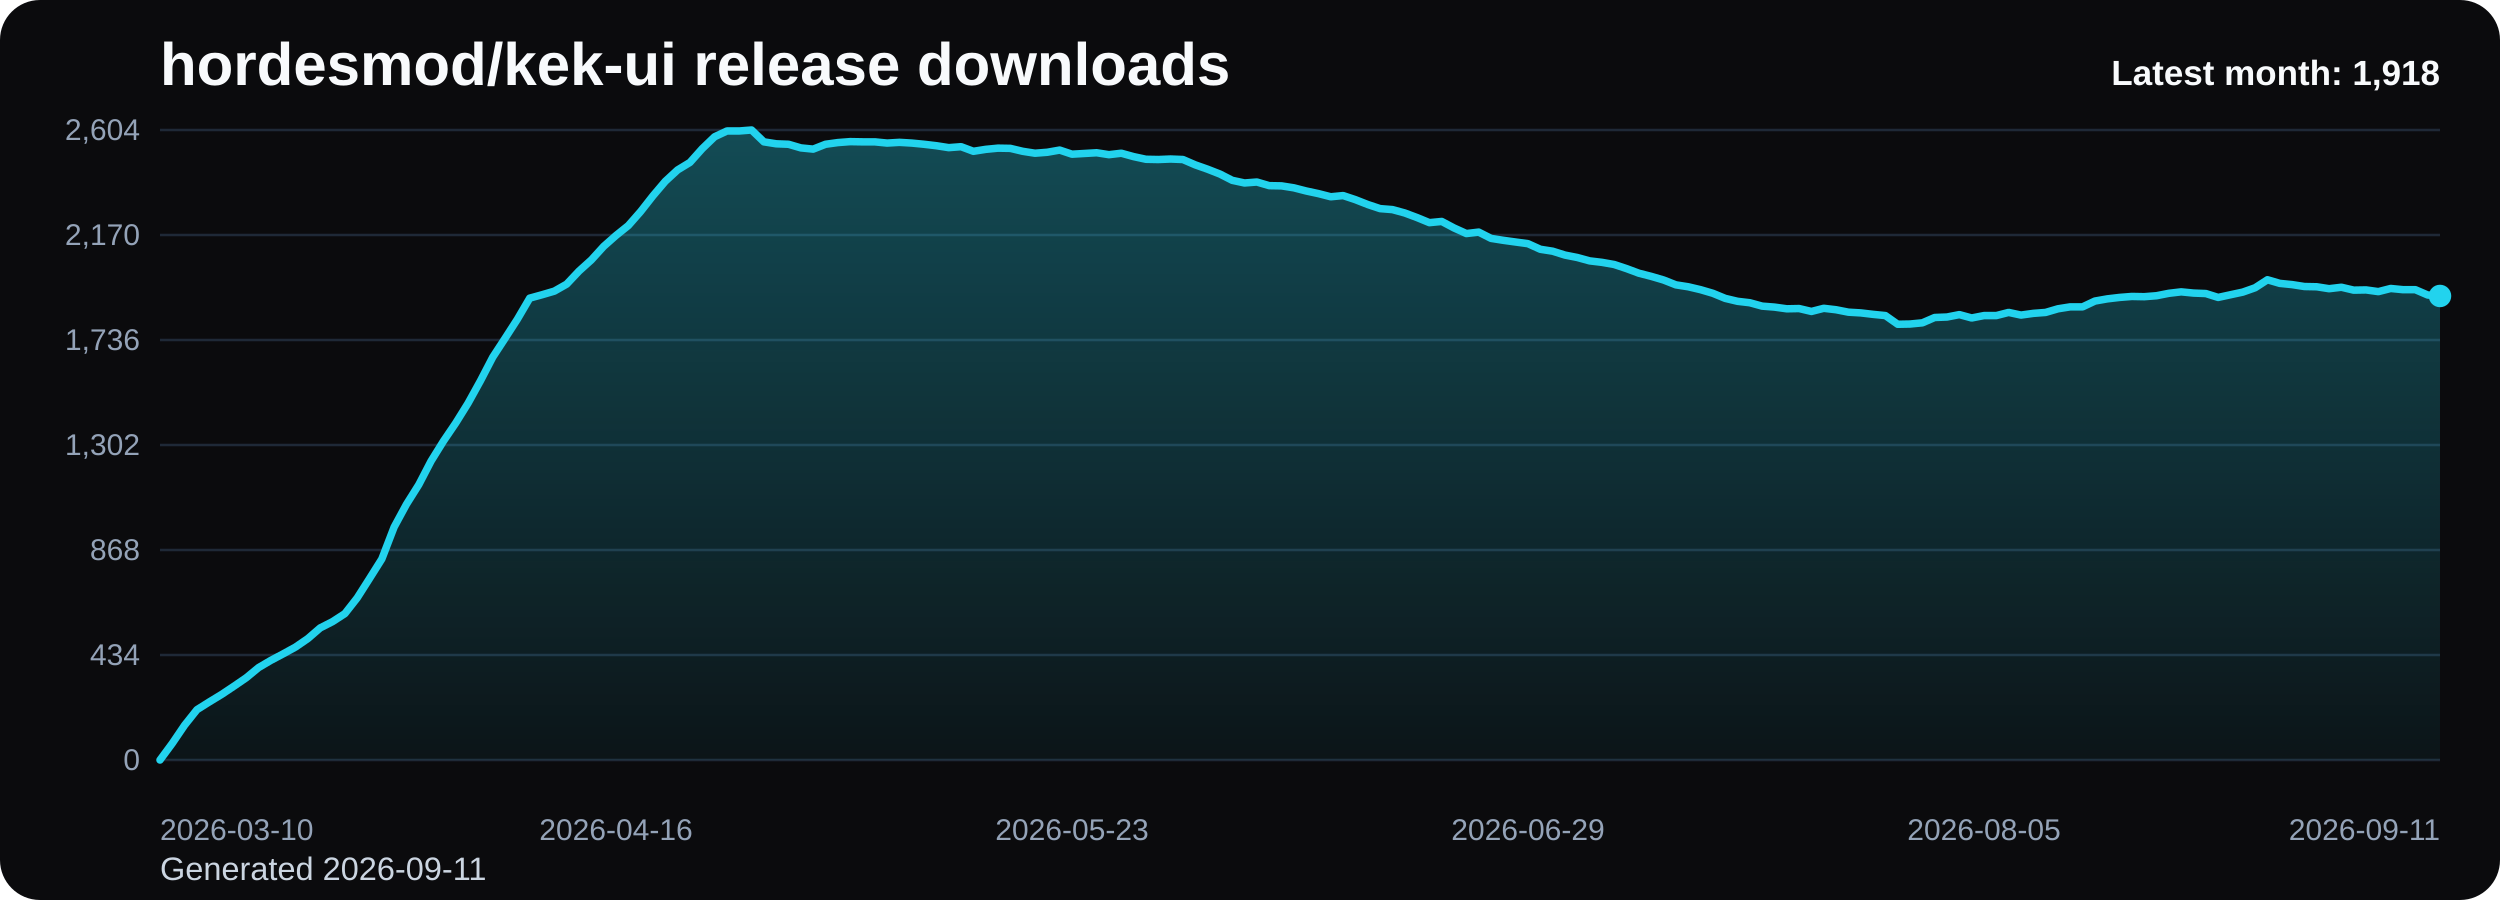
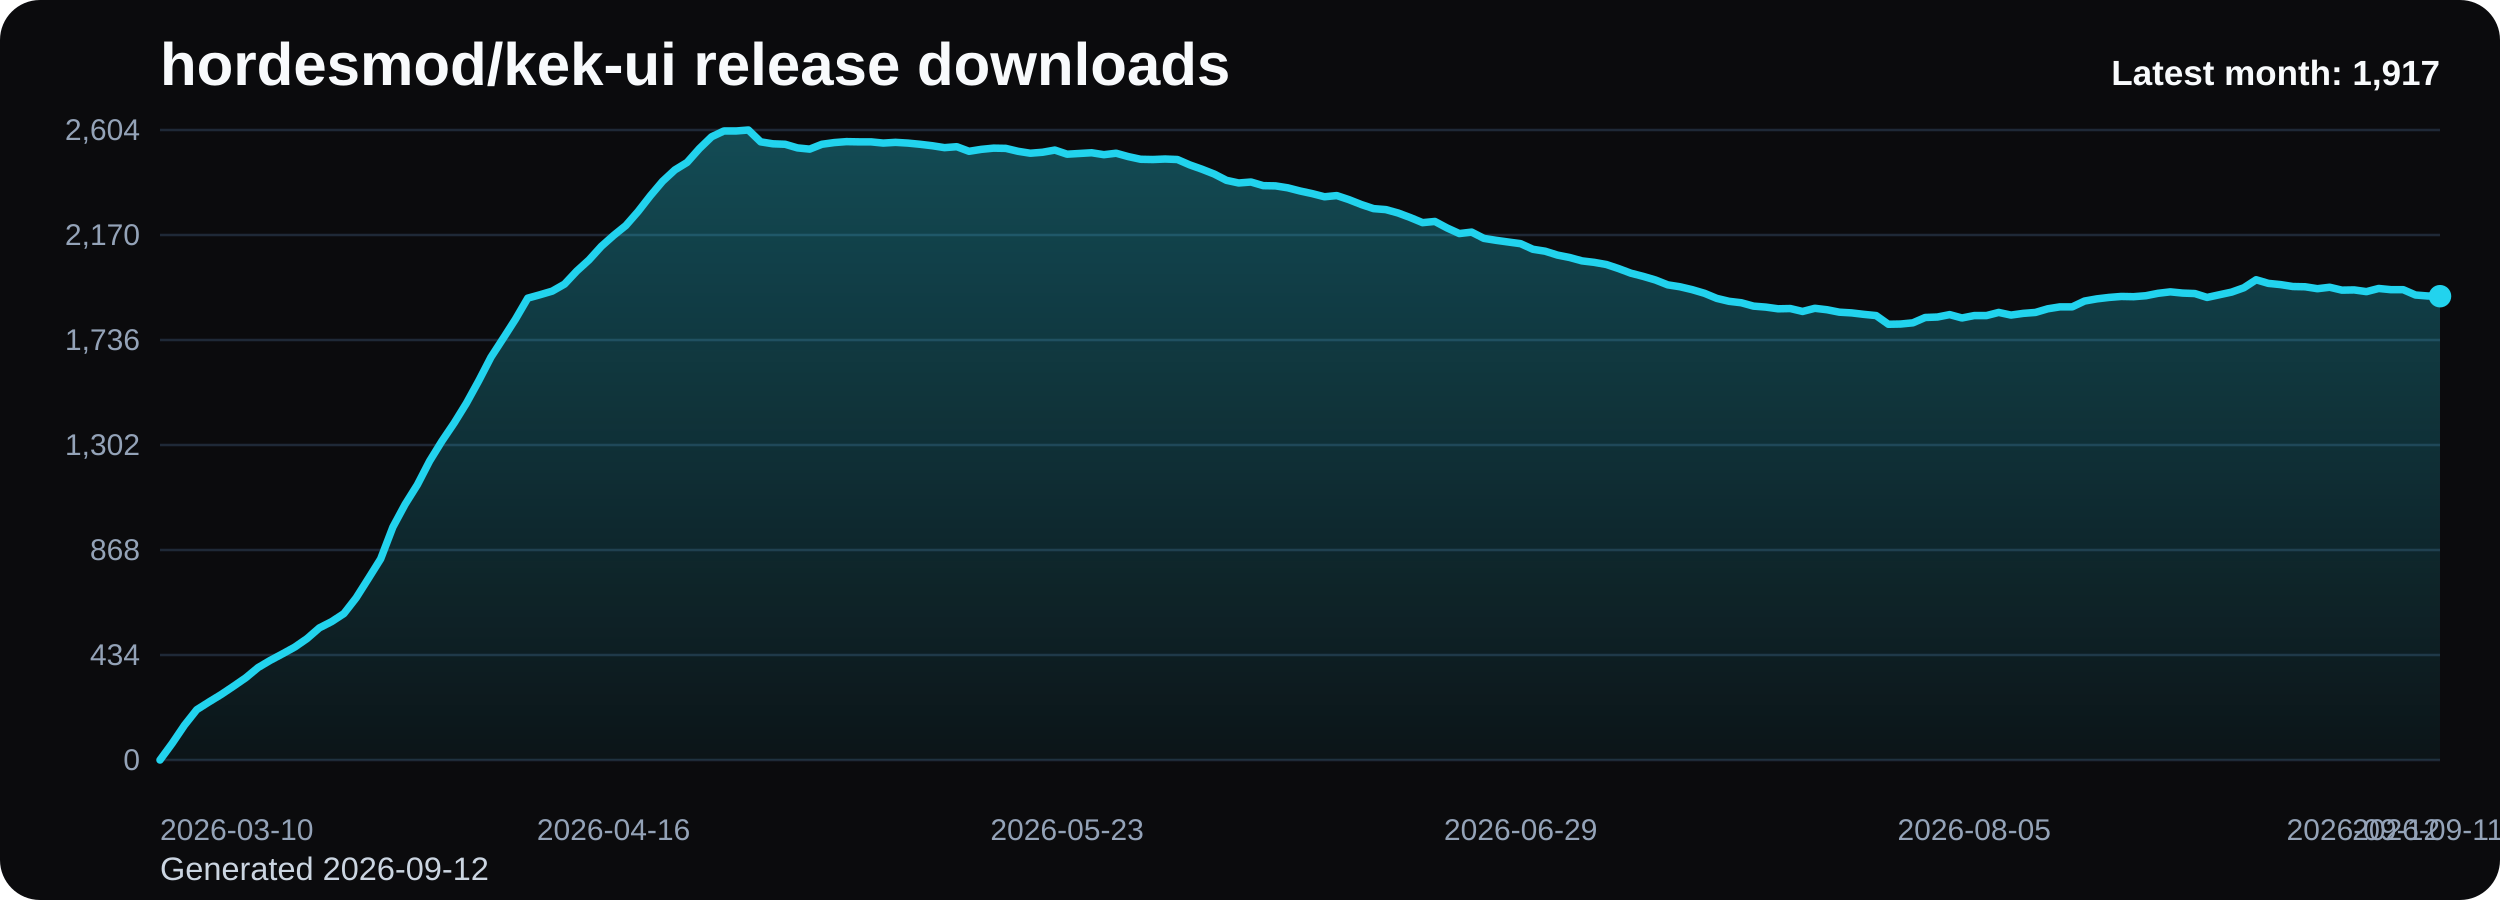
<svg xmlns="http://www.w3.org/2000/svg" viewBox="0 0 1000 360" role="img" aria-label="hordesmod/kek-ui release downloads chart">
  <defs>
    <linearGradient id="fill-monthly-black" x1="0" y1="0" x2="0" y2="1">
      <stop offset="0%" stop-color="#22d3ee" stop-opacity="0.32" />
      <stop offset="100%" stop-color="#22d3ee" stop-opacity="0.05" />
    </linearGradient>
    <style>
      .bg { fill: #0b0b0d; }
      .title { font: 700 24px Arial, sans-serif; fill: #f8fafc; }
      .sub { font: 400 13px Arial, sans-serif; fill: #cbd5e1; }
      .grid { stroke: #1f2937; stroke-width: 1; }
      .axis { font: 400 12px Arial, sans-serif; fill: #94a3b8; }
      .line { fill: none; stroke: #22d3ee; stroke-width: 3; stroke-linecap: round; stroke-linejoin: round; }
      .dot { fill: #22d3ee; }
      .value { font: 600 11px Arial, sans-serif; fill: #cbd5e1; }
      .latest { font: 700 14px Arial, sans-serif; fill: #f8fafc; }
    </style>
  </defs>
  <rect class="bg" x="0" y="0" width="1000" height="360" rx="16" />
  <text class="title" x="64" y="34">hordesmod/kek-ui release downloads</text>
-   <text class="sub" x="64" y="352">Generated 2026-09-11</text>
+   <text class="sub" x="64" y="352">Generated 2026-09-12</text>
  <line x1="64" y1="52.00" x2="976" y2="52.00" class="grid" />
  <text x="56" y="56.00" text-anchor="end" class="axis">2,604</text>
  <line x1="64" y1="94.00" x2="976" y2="94.00" class="grid" />
  <text x="56" y="98.00" text-anchor="end" class="axis">2,170</text>
  <line x1="64" y1="136.00" x2="976" y2="136.00" class="grid" />
  <text x="56" y="140.00" text-anchor="end" class="axis">1,736</text>
  <line x1="64" y1="178.00" x2="976" y2="178.00" class="grid" />
  <text x="56" y="182.00" text-anchor="end" class="axis">1,302</text>
  <line x1="64" y1="220.00" x2="976" y2="220.00" class="grid" />
  <text x="56" y="224.00" text-anchor="end" class="axis">868</text>
  <line x1="64" y1="262.00" x2="976" y2="262.00" class="grid" />
  <text x="56" y="266.00" text-anchor="end" class="axis">434</text>
  <line x1="64" y1="304.00" x2="976" y2="304.00" class="grid" />
  <text x="56" y="308.00" text-anchor="end" class="axis">0</text>
-   <path d="M 64.00 304 L 64.00 304.00 L 68.93 297.32 L 73.86 290.06 L 78.79 283.87 L 83.72 280.77 L 88.65 277.77 L 93.58 274.48 L 98.51 271.10 L 103.44 267.03 L 108.37 264.13 L 113.30 261.52 L 118.23 258.81 L 123.16 255.42 L 128.09 251.16 L 133.02 248.65 L 137.95 245.45 L 142.88 239.16 L 147.81 231.42 L 152.74 223.58 L 157.66 210.81 L 162.59 201.71 L 167.52 193.87 L 172.45 184.39 L 177.38 176.45 L 182.31 169.19 L 187.24 161.26 L 192.17 152.35 L 197.10 142.87 L 202.03 135.32 L 206.96 127.68 L 211.89 119.26 L 216.82 117.90 L 221.75 116.45 L 226.68 113.65 L 231.61 108.42 L 236.54 103.97 L 241.47 98.55 L 246.40 94.19 L 251.33 90.23 L 256.26 84.61 L 261.19 78.32 L 266.12 72.52 L 271.05 67.97 L 275.98 64.97 L 280.91 59.45 L 285.84 54.71 L 290.77 52.39 L 295.70 52.39 L 300.63 52.00 L 305.56 56.74 L 310.49 57.52 L 315.42 57.71 L 320.35 59.16 L 325.28 59.65 L 330.21 57.71 L 335.14 57.03 L 340.06 56.65 L 344.99 56.74 L 349.92 56.74 L 354.85 57.23 L 359.78 56.94 L 364.71 57.23 L 369.64 57.71 L 374.57 58.29 L 379.50 59.06 L 384.43 58.68 L 389.36 60.52 L 394.29 59.74 L 399.22 59.26 L 404.15 59.35 L 409.08 60.52 L 414.01 61.29 L 418.94 60.90 L 423.87 60.03 L 428.80 61.68 L 433.73 61.39 L 438.66 61.10 L 443.59 61.87 L 448.52 61.29 L 453.45 62.65 L 458.38 63.71 L 463.31 63.81 L 468.24 63.61 L 473.17 63.81 L 478.10 65.94 L 483.03 67.68 L 487.96 69.61 L 492.89 72.13 L 497.82 73.19 L 502.75 72.81 L 507.68 74.26 L 512.61 74.35 L 517.54 75.13 L 522.46 76.39 L 527.39 77.45 L 532.32 78.71 L 537.25 78.23 L 542.18 79.87 L 547.11 81.81 L 552.04 83.45 L 556.97 83.84 L 561.90 85.19 L 566.83 87.03 L 571.76 89.06 L 576.69 88.58 L 581.62 91.19 L 586.55 93.42 L 591.48 92.84 L 596.41 95.35 L 601.34 96.13 L 606.27 96.81 L 611.20 97.48 L 616.13 99.71 L 621.06 100.48 L 625.99 102.03 L 630.92 103.00 L 635.85 104.35 L 640.78 104.94 L 645.71 105.81 L 650.64 107.45 L 655.57 109.29 L 660.50 110.55 L 665.43 112.00 L 670.36 113.94 L 675.29 114.71 L 680.22 115.87 L 685.15 117.32 L 690.08 119.35 L 695.01 120.52 L 699.94 121.10 L 704.86 122.45 L 709.79 122.84 L 714.72 123.52 L 719.65 123.42 L 724.58 124.58 L 729.51 123.32 L 734.44 123.90 L 739.37 124.87 L 744.30 125.16 L 749.23 125.74 L 754.16 126.23 L 759.09 129.71 L 764.02 129.61 L 768.95 129.13 L 773.88 127.00 L 778.81 126.81 L 783.74 125.84 L 788.67 127.19 L 793.60 126.23 L 798.53 126.23 L 803.46 124.97 L 808.39 126.03 L 813.32 125.35 L 818.25 124.97 L 823.18 123.52 L 828.11 122.74 L 833.04 122.74 L 837.97 120.42 L 842.90 119.55 L 847.83 118.97 L 852.76 118.58 L 857.69 118.68 L 862.62 118.29 L 867.55 117.32 L 872.48 116.74 L 877.41 117.23 L 882.34 117.42 L 887.26 118.97 L 892.19 117.90 L 897.12 116.84 L 902.05 115.10 L 906.98 111.90 L 911.91 113.35 L 916.84 113.84 L 921.77 114.61 L 926.70 114.71 L 931.63 115.48 L 936.56 114.90 L 941.49 116.06 L 946.42 115.97 L 951.35 116.65 L 956.28 115.39 L 961.21 115.87 L 966.14 115.87 L 971.07 118.00 L 976.00 118.39 L 976.00 304 Z" fill="url(#fill-monthly-black)" />
-   <polyline class="line" points="64.00,304.00 68.93,297.32 73.86,290.06 78.79,283.87 83.72,280.77 88.65,277.77 93.58,274.48 98.51,271.10 103.44,267.03 108.37,264.13 113.30,261.52 118.23,258.81 123.16,255.42 128.09,251.16 133.02,248.65 137.95,245.45 142.88,239.16 147.81,231.42 152.74,223.58 157.66,210.81 162.59,201.71 167.52,193.87 172.45,184.39 177.38,176.45 182.31,169.19 187.24,161.26 192.17,152.35 197.10,142.87 202.03,135.32 206.96,127.68 211.89,119.26 216.82,117.90 221.75,116.45 226.68,113.65 231.61,108.42 236.54,103.97 241.47,98.55 246.40,94.19 251.33,90.23 256.26,84.61 261.19,78.32 266.12,72.52 271.05,67.97 275.98,64.97 280.91,59.45 285.84,54.71 290.77,52.39 295.70,52.39 300.63,52.00 305.56,56.74 310.49,57.52 315.42,57.71 320.35,59.16 325.28,59.65 330.21,57.71 335.14,57.03 340.06,56.65 344.99,56.74 349.92,56.74 354.85,57.23 359.78,56.94 364.71,57.23 369.64,57.71 374.57,58.29 379.50,59.06 384.43,58.68 389.36,60.52 394.29,59.74 399.22,59.26 404.15,59.35 409.08,60.52 414.01,61.29 418.94,60.90 423.87,60.03 428.80,61.68 433.73,61.39 438.66,61.10 443.59,61.87 448.52,61.29 453.45,62.65 458.38,63.71 463.31,63.81 468.24,63.61 473.17,63.81 478.10,65.94 483.03,67.68 487.96,69.61 492.89,72.13 497.82,73.19 502.75,72.81 507.68,74.26 512.61,74.35 517.54,75.13 522.46,76.39 527.39,77.45 532.32,78.71 537.25,78.23 542.18,79.87 547.11,81.81 552.04,83.45 556.97,83.84 561.90,85.19 566.83,87.03 571.76,89.06 576.69,88.58 581.62,91.19 586.55,93.42 591.48,92.84 596.41,95.35 601.34,96.13 606.27,96.81 611.20,97.48 616.13,99.71 621.06,100.48 625.99,102.03 630.92,103.00 635.85,104.35 640.78,104.94 645.71,105.81 650.64,107.45 655.57,109.29 660.50,110.55 665.43,112.00 670.36,113.94 675.29,114.71 680.22,115.87 685.15,117.32 690.08,119.35 695.01,120.52 699.94,121.10 704.86,122.45 709.79,122.84 714.72,123.52 719.65,123.42 724.58,124.58 729.51,123.32 734.44,123.90 739.37,124.87 744.30,125.16 749.23,125.74 754.16,126.23 759.09,129.71 764.02,129.61 768.95,129.13 773.88,127.00 778.81,126.81 783.74,125.84 788.67,127.19 793.60,126.23 798.53,126.23 803.46,124.97 808.39,126.03 813.32,125.35 818.25,124.97 823.18,123.52 828.11,122.74 833.04,122.74 837.97,120.42 842.90,119.55 847.83,118.97 852.76,118.58 857.69,118.68 862.62,118.29 867.55,117.32 872.48,116.74 877.41,117.23 882.34,117.42 887.26,118.97 892.19,117.90 897.12,116.84 902.05,115.10 906.98,111.90 911.91,113.35 916.84,113.84 921.77,114.61 926.70,114.71 931.63,115.48 936.56,114.90 941.49,116.06 946.42,115.97 951.35,116.65 956.28,115.39 961.21,115.87 966.14,115.87 971.07,118.00 976.00,118.39" />
-   <circle class="dot" cx="976.00" cy="118.39" r="4.5" />
+   <path d="M 64.00 304 L 64.00 304.00 L 68.90 297.32 L 73.81 290.06 L 78.71 283.87 L 83.61 280.77 L 88.52 277.77 L 93.42 274.48 L 98.32 271.10 L 103.23 267.03 L 108.13 264.13 L 113.03 261.52 L 117.94 258.81 L 122.84 255.42 L 127.74 251.16 L 132.65 248.65 L 137.55 245.45 L 142.45 239.16 L 147.35 231.42 L 152.26 223.58 L 157.16 210.81 L 162.06 201.71 L 166.97 193.87 L 171.87 184.39 L 176.77 176.45 L 181.68 169.19 L 186.58 161.26 L 191.48 152.35 L 196.39 142.87 L 201.29 135.32 L 206.19 127.68 L 211.10 119.26 L 216.00 117.90 L 220.90 116.45 L 225.81 113.65 L 230.71 108.42 L 235.61 103.97 L 240.52 98.55 L 245.42 94.19 L 250.32 90.23 L 255.23 84.61 L 260.13 78.32 L 265.03 72.52 L 269.94 67.97 L 274.84 64.97 L 279.74 59.45 L 284.65 54.71 L 289.55 52.39 L 294.45 52.39 L 299.35 52.00 L 304.26 56.74 L 309.16 57.52 L 314.06 57.71 L 318.97 59.16 L 323.87 59.65 L 328.77 57.71 L 333.68 57.03 L 338.58 56.65 L 343.48 56.74 L 348.39 56.74 L 353.29 57.23 L 358.19 56.94 L 363.10 57.23 L 368.00 57.71 L 372.90 58.29 L 377.81 59.06 L 382.71 58.68 L 387.61 60.52 L 392.52 59.74 L 397.42 59.26 L 402.32 59.35 L 407.23 60.52 L 412.13 61.29 L 417.03 60.90 L 421.94 60.03 L 426.84 61.68 L 431.74 61.39 L 436.65 61.10 L 441.55 61.87 L 446.45 61.29 L 451.35 62.65 L 456.26 63.71 L 461.16 63.81 L 466.06 63.61 L 470.97 63.81 L 475.87 65.94 L 480.77 67.68 L 485.68 69.61 L 490.58 72.13 L 495.48 73.19 L 500.39 72.81 L 505.29 74.26 L 510.19 74.35 L 515.10 75.13 L 520.00 76.39 L 524.90 77.45 L 529.81 78.71 L 534.71 78.23 L 539.61 79.87 L 544.52 81.81 L 549.42 83.45 L 554.32 83.84 L 559.23 85.19 L 564.13 87.03 L 569.03 89.06 L 573.94 88.58 L 578.84 91.19 L 583.74 93.42 L 588.65 92.84 L 593.55 95.35 L 598.45 96.13 L 603.35 96.81 L 608.26 97.48 L 613.16 99.71 L 618.06 100.48 L 622.97 102.03 L 627.87 103.00 L 632.77 104.35 L 637.68 104.94 L 642.58 105.81 L 647.48 107.45 L 652.39 109.29 L 657.29 110.55 L 662.19 112.00 L 667.10 113.94 L 672.00 114.71 L 676.90 115.87 L 681.81 117.32 L 686.71 119.35 L 691.61 120.52 L 696.52 121.10 L 701.42 122.45 L 706.32 122.84 L 711.23 123.52 L 716.13 123.42 L 721.03 124.58 L 725.94 123.32 L 730.84 123.90 L 735.74 124.87 L 740.65 125.16 L 745.55 125.74 L 750.45 126.23 L 755.35 129.71 L 760.26 129.61 L 765.16 129.13 L 770.06 127.00 L 774.97 126.81 L 779.87 125.84 L 784.77 127.19 L 789.68 126.23 L 794.58 126.23 L 799.48 124.97 L 804.39 126.03 L 809.29 125.35 L 814.19 124.97 L 819.10 123.52 L 824.00 122.74 L 828.90 122.74 L 833.81 120.42 L 838.71 119.55 L 843.61 118.97 L 848.52 118.58 L 853.42 118.68 L 858.32 118.29 L 863.23 117.32 L 868.13 116.74 L 873.03 117.23 L 877.94 117.42 L 882.84 118.97 L 887.74 117.90 L 892.65 116.84 L 897.55 115.10 L 902.45 111.90 L 907.35 113.35 L 912.26 113.84 L 917.16 114.61 L 922.06 114.71 L 926.97 115.48 L 931.87 114.90 L 936.77 116.06 L 941.68 115.97 L 946.58 116.65 L 951.48 115.39 L 956.39 115.87 L 961.29 115.87 L 966.19 118.00 L 971.10 118.39 L 976.00 118.48 L 976.00 304 Z" fill="url(#fill-monthly-black)" />
+   <polyline class="line" points="64.00,304.00 68.90,297.32 73.81,290.06 78.71,283.87 83.61,280.77 88.52,277.77 93.42,274.48 98.32,271.10 103.23,267.03 108.13,264.13 113.03,261.52 117.94,258.81 122.84,255.42 127.74,251.16 132.65,248.65 137.55,245.45 142.45,239.16 147.35,231.42 152.26,223.58 157.16,210.81 162.06,201.71 166.97,193.87 171.87,184.39 176.77,176.45 181.68,169.19 186.58,161.26 191.48,152.35 196.39,142.87 201.29,135.32 206.19,127.68 211.10,119.26 216.00,117.90 220.90,116.45 225.81,113.65 230.71,108.42 235.61,103.97 240.52,98.55 245.42,94.19 250.32,90.23 255.23,84.61 260.13,78.32 265.03,72.52 269.94,67.97 274.84,64.97 279.74,59.45 284.65,54.71 289.55,52.39 294.45,52.39 299.35,52.00 304.26,56.74 309.16,57.52 314.06,57.71 318.97,59.16 323.87,59.65 328.77,57.71 333.68,57.03 338.58,56.65 343.48,56.74 348.39,56.74 353.29,57.23 358.19,56.94 363.10,57.23 368.00,57.71 372.90,58.29 377.81,59.06 382.71,58.68 387.61,60.52 392.52,59.74 397.42,59.26 402.32,59.35 407.23,60.52 412.13,61.29 417.03,60.90 421.94,60.03 426.84,61.68 431.74,61.39 436.65,61.10 441.55,61.87 446.45,61.29 451.35,62.65 456.26,63.71 461.16,63.81 466.06,63.61 470.97,63.81 475.87,65.94 480.77,67.68 485.68,69.61 490.58,72.13 495.48,73.19 500.39,72.81 505.29,74.26 510.19,74.35 515.10,75.13 520.00,76.39 524.90,77.45 529.81,78.71 534.71,78.23 539.61,79.87 544.52,81.81 549.42,83.45 554.32,83.84 559.23,85.19 564.13,87.03 569.03,89.06 573.94,88.58 578.84,91.19 583.74,93.42 588.65,92.84 593.55,95.35 598.45,96.13 603.35,96.81 608.26,97.48 613.16,99.71 618.06,100.48 622.97,102.03 627.87,103.00 632.77,104.35 637.68,104.94 642.58,105.81 647.48,107.45 652.39,109.29 657.29,110.55 662.19,112.00 667.10,113.94 672.00,114.71 676.90,115.87 681.81,117.32 686.71,119.35 691.61,120.52 696.52,121.10 701.42,122.45 706.32,122.84 711.23,123.52 716.13,123.42 721.03,124.58 725.94,123.32 730.84,123.90 735.74,124.87 740.65,125.16 745.55,125.74 750.45,126.23 755.35,129.71 760.26,129.61 765.16,129.13 770.06,127.00 774.97,126.81 779.87,125.84 784.77,127.19 789.68,126.23 794.58,126.23 799.48,124.97 804.39,126.03 809.29,125.35 814.19,124.97 819.10,123.52 824.00,122.74 828.90,122.74 833.81,120.42 838.71,119.55 843.61,118.97 848.52,118.58 853.42,118.68 858.32,118.29 863.23,117.32 868.13,116.74 873.03,117.23 877.94,117.42 882.84,118.97 887.74,117.90 892.65,116.84 897.55,115.10 902.45,111.90 907.35,113.35 912.26,113.84 917.16,114.61 922.06,114.71 926.97,115.48 931.87,114.90 936.77,116.06 941.68,115.97 946.58,116.65 951.48,115.39 956.39,115.87 961.29,115.87 966.19,118.00 971.10,118.39 976.00,118.48" />
+   <circle class="dot" cx="976.00" cy="118.48" r="4.5" />
  <text class="axis" x="64.00" y="336" text-anchor="start">2026-03-10</text>
-   <text class="axis" x="246.40" y="336" text-anchor="middle">2026-04-16</text>
-   <text class="axis" x="428.80" y="336" text-anchor="middle">2026-05-23</text>
-   <text class="axis" x="611.20" y="336" text-anchor="middle">2026-06-29</text>
-   <text class="axis" x="793.60" y="336" text-anchor="middle">2026-08-05</text>
-   <text class="axis" x="976.00" y="336" text-anchor="end">2026-09-11</text>
-   <text class="latest" x="976" y="34" text-anchor="end">Latest month: 1,918</text>
+   <text class="axis" x="245.42" y="336" text-anchor="middle">2026-04-16</text>
+   <text class="axis" x="426.84" y="336" text-anchor="middle">2026-05-23</text>
+   <text class="axis" x="608.26" y="336" text-anchor="middle">2026-06-29</text>
+   <text class="axis" x="789.68" y="336" text-anchor="middle">2026-08-05</text>
+   <text class="axis" x="971.10" y="336" text-anchor="middle">2026-09-11</text>
+   <text class="axis" x="976.00" y="336" text-anchor="end">2026-09-12</text>
+   <text class="latest" x="976" y="34" text-anchor="end">Latest month: 1,917</text>
</svg>
